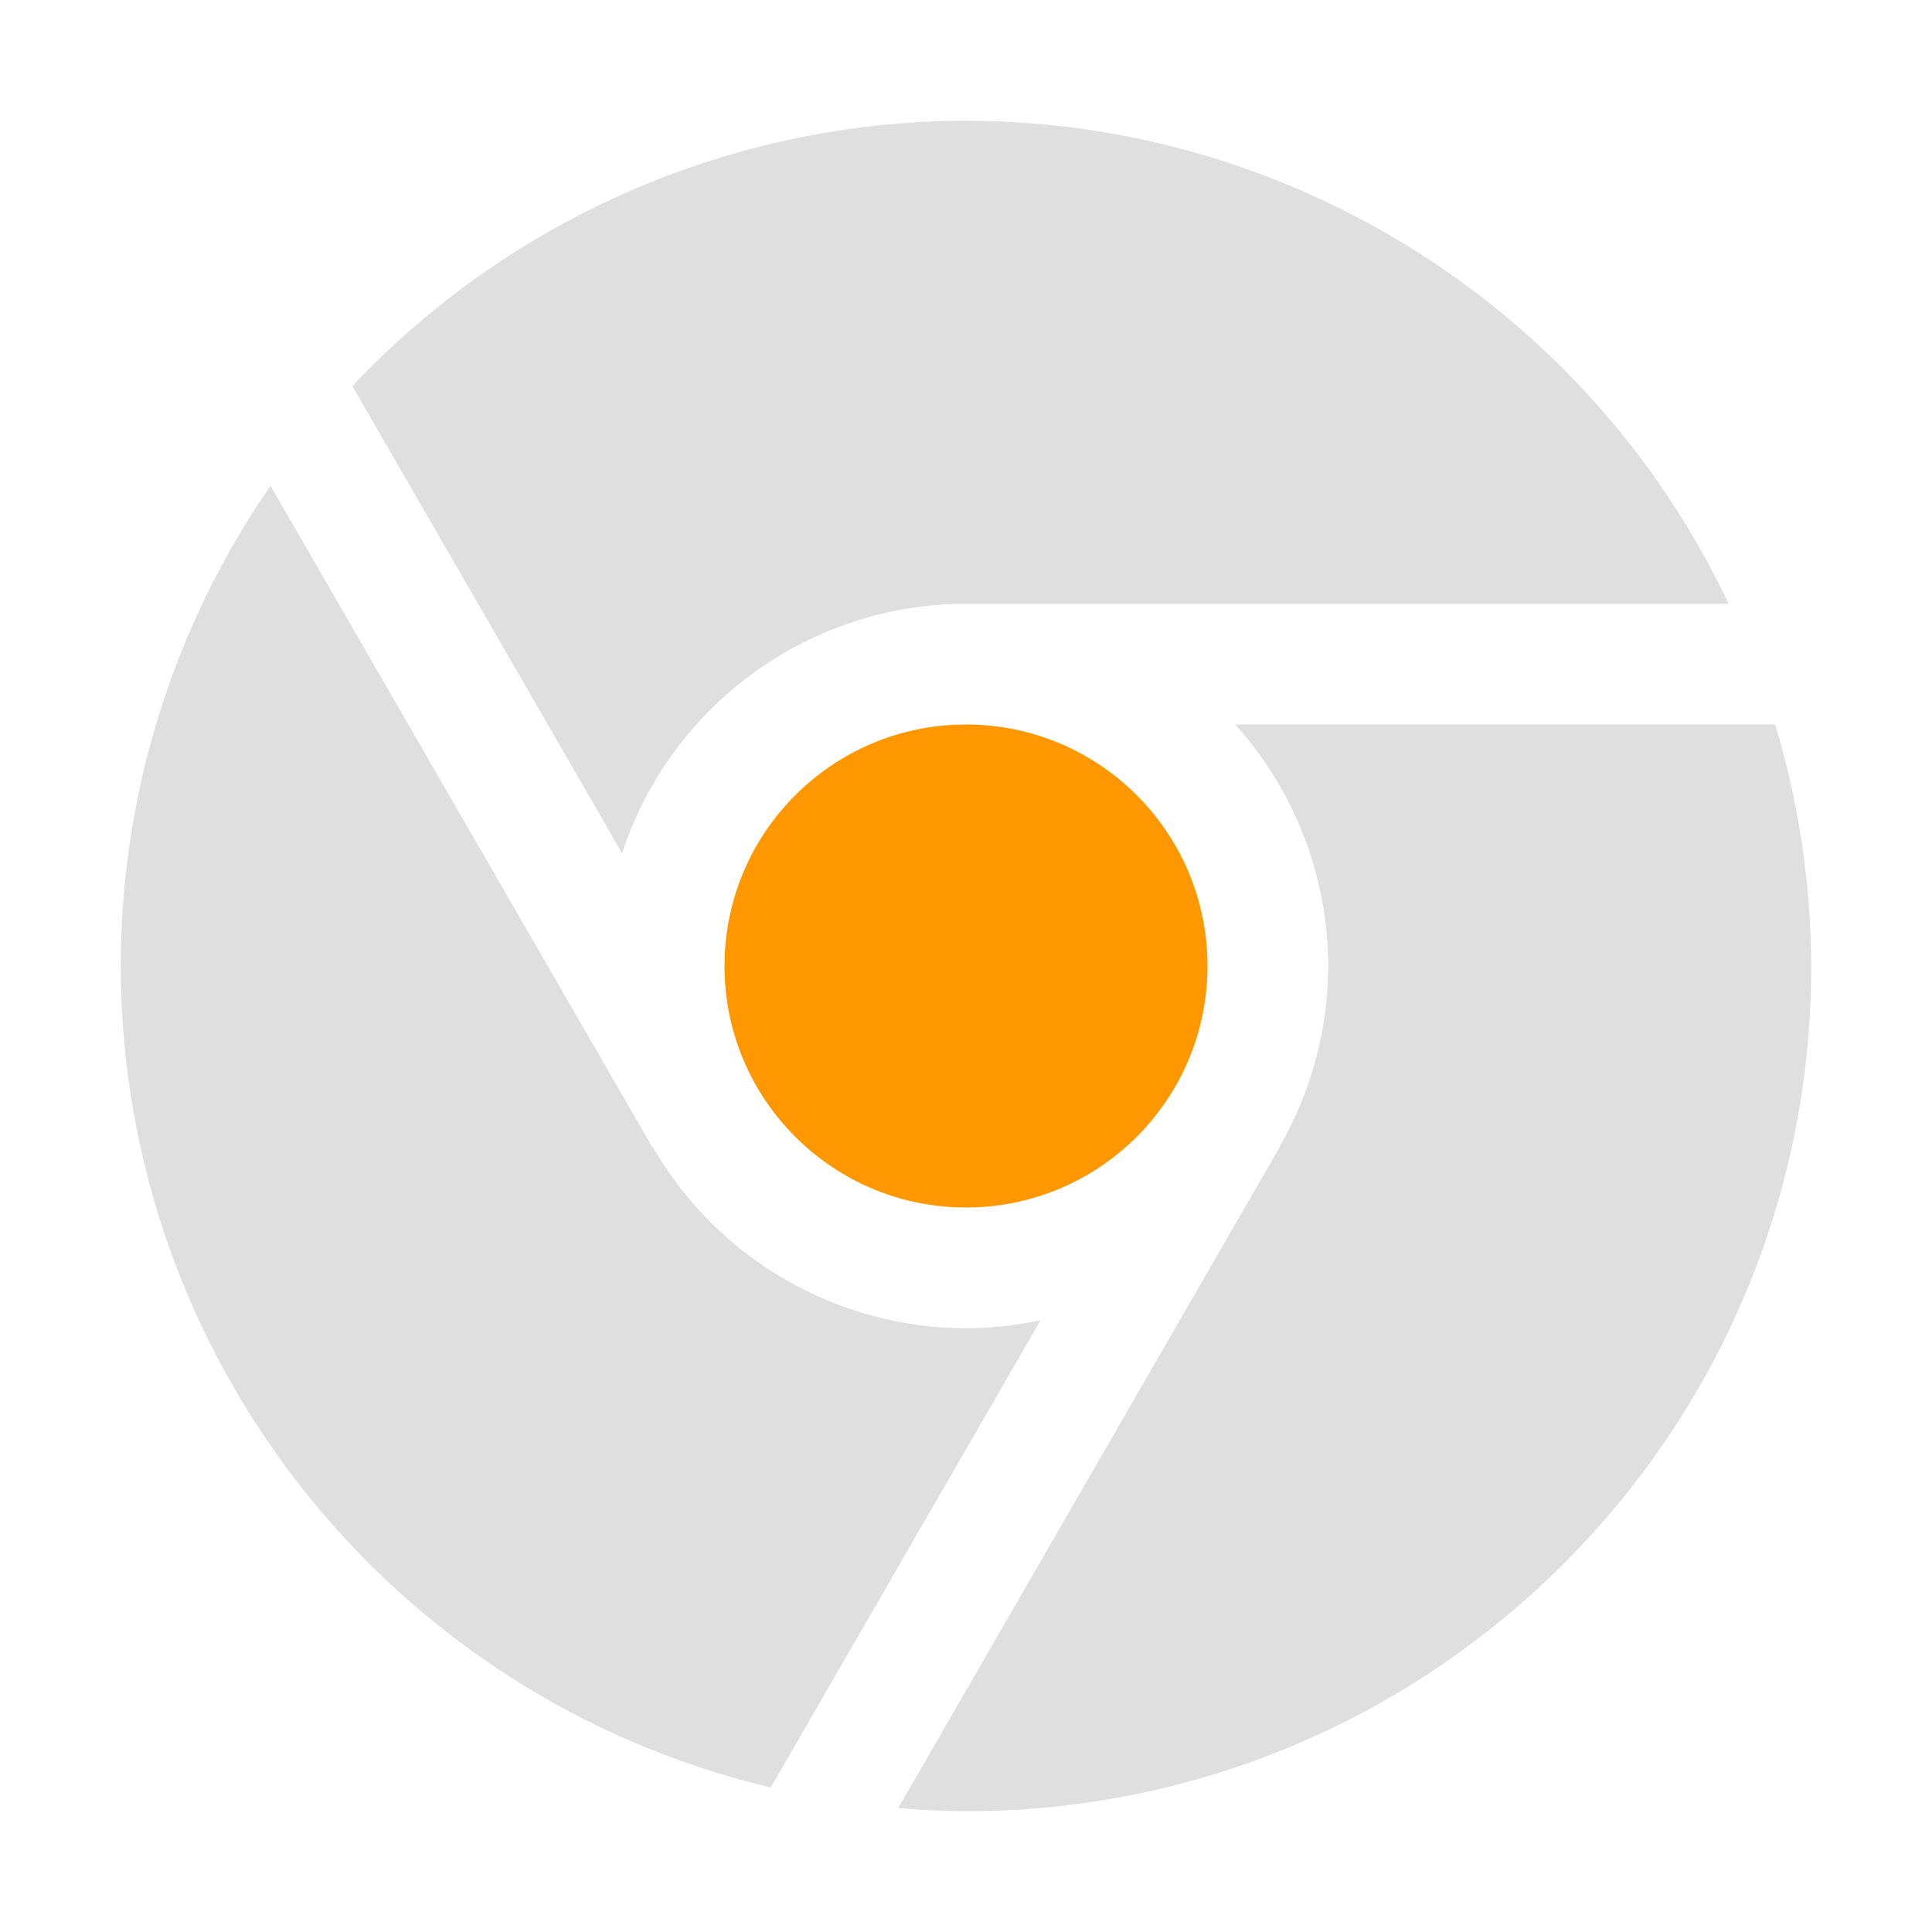
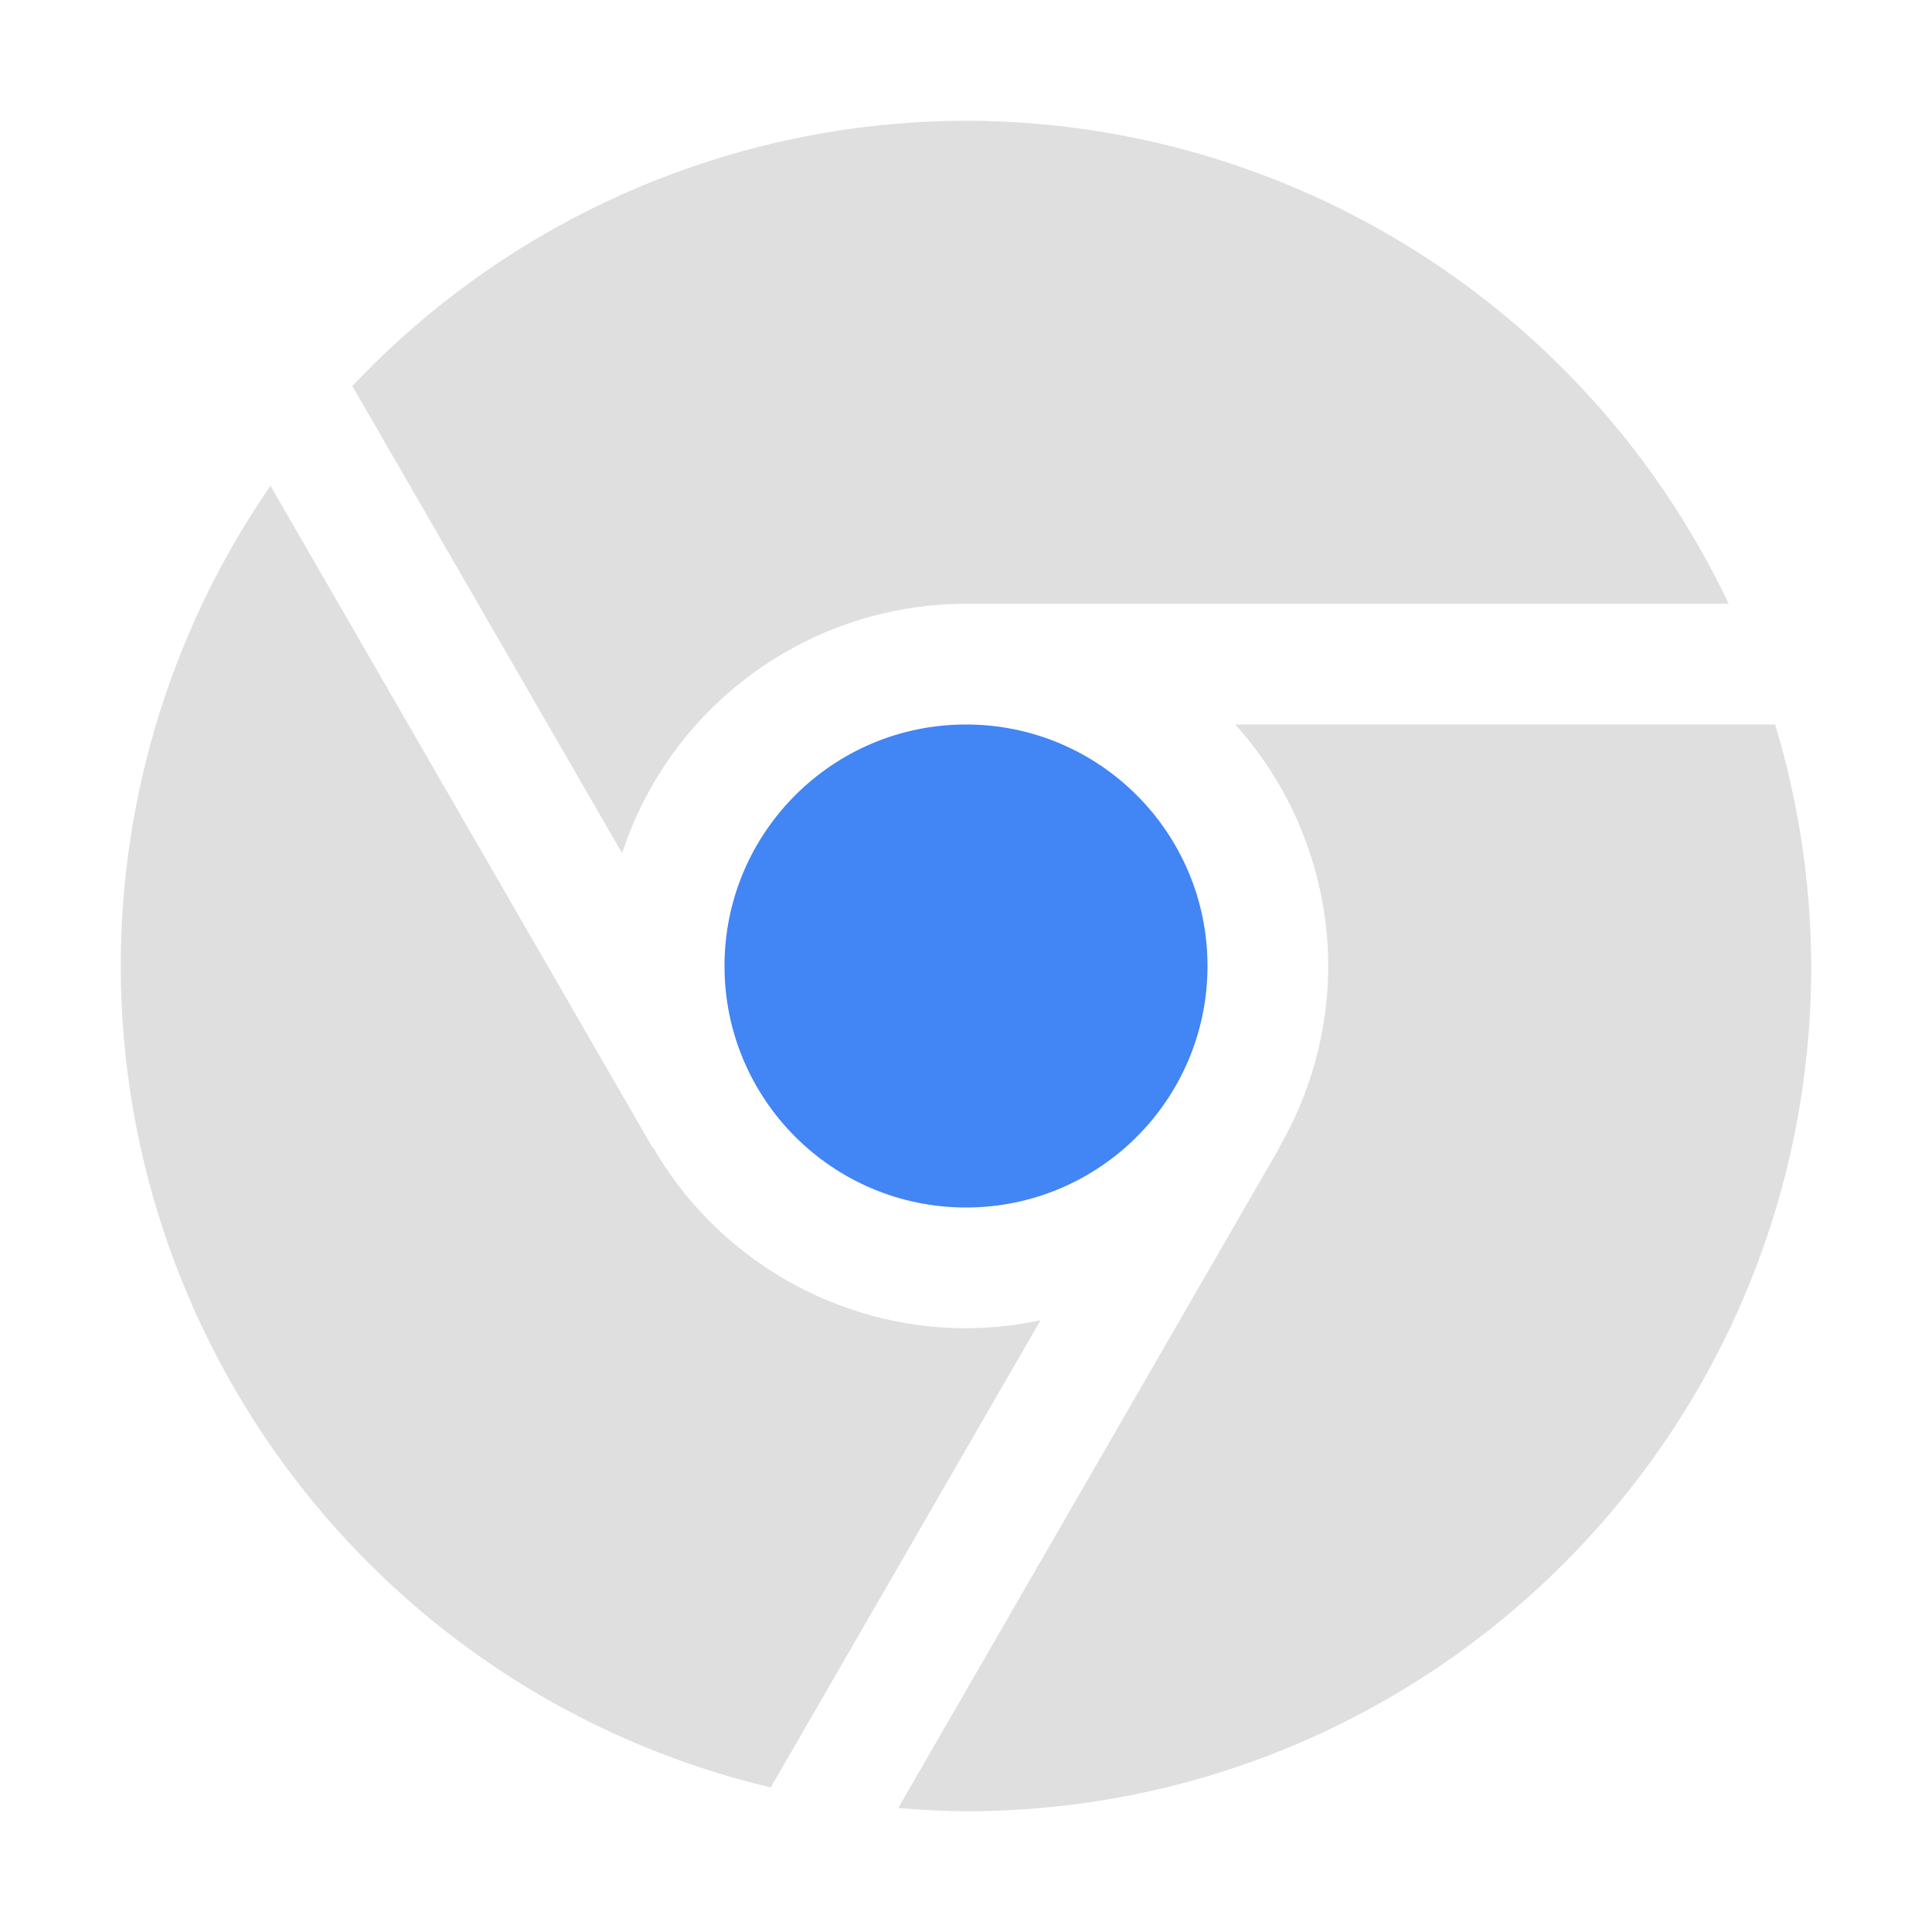
<svg xmlns="http://www.w3.org/2000/svg" width="16" height="16" version="1.1">
  <defs>
    <style id="current-color-scheme" type="text/css">
   .ColorScheme-Text { color:#dfdfdf; } .ColorScheme-Highlight { color:#4285f4; } .ColorScheme-NeutralText { color:#ff9800; } .ColorScheme-PositiveText { color:#4caf50; } .ColorScheme-NegativeText { color:#f44336; }
  </style>
  </defs>
  <path style="fill:currentColor" class="ColorScheme-Text" d="M 8,1 A 7,7 0 0 0 2.918,3.197 L 5.152,7.066 A 3,3 0 0 1 8,5 H 14.316 A 7,7 0 0 0 8,1 Z M 2.24,4.023 A 7,7 0 0 0 1,8 7,7 0 0 0 6.383,14.803 L 8.617,10.934 A 3,3 0 0 1 8,11 3,3 0 0 1 5.406,9.498 L 5.402,9.5 Z M 10.23,6 A 3,3 0 0 1 11,8 3,3 0 0 1 10.596,9.498 L 10.598,9.5 7.439,14.973 A 7,7 0 0 0 8,15 7,7 0 0 0 15,8 7,7 0 0 0 14.701,6 Z" />
-   <path style="fill:currentColor" class="ColorScheme-NeutralText" d="M 8,6 A 2,2 0 0 0 6,8 2,2 0 0 0 8,10 2,2 0 0 0 10,8 2,2 0 0 0 8,6 Z" />
+   <path style="fill:currentColor" class="ColorScheme-Highlight" d="M 8,6 A 2,2 0 0 0 6,8 2,2 0 0 0 8,10 2,2 0 0 0 10,8 2,2 0 0 0 8,6 Z" />
</svg>
